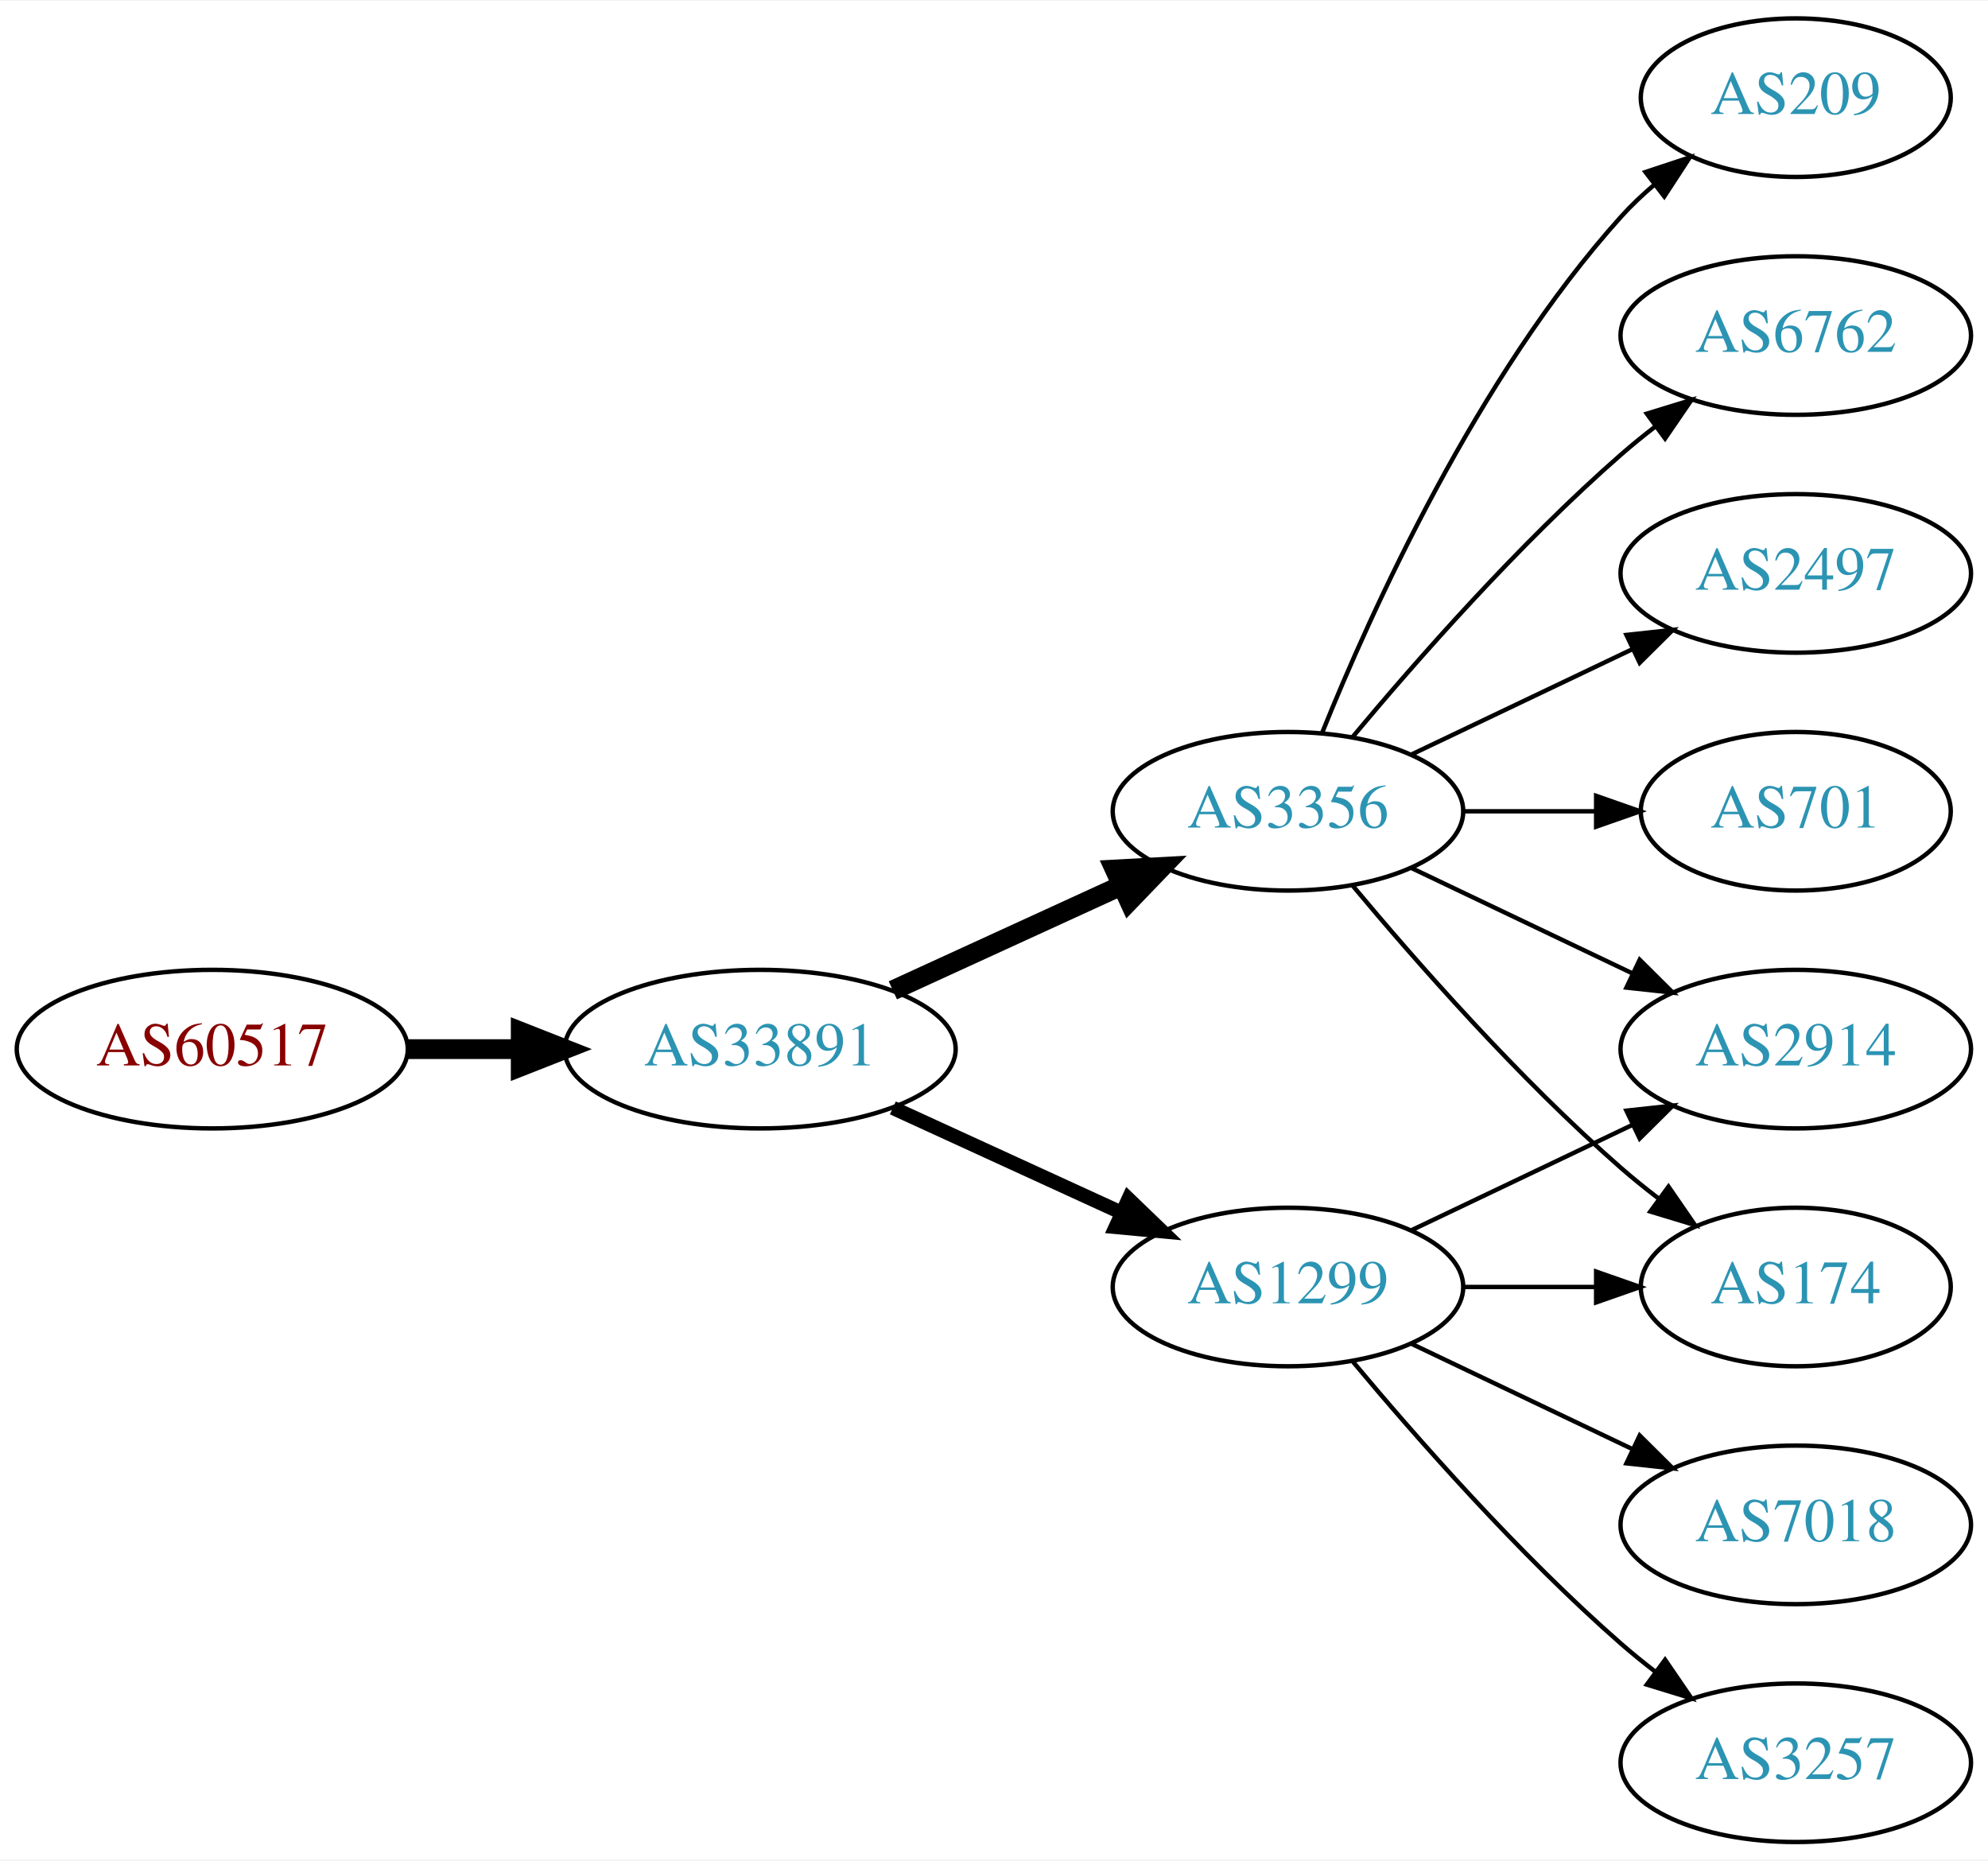
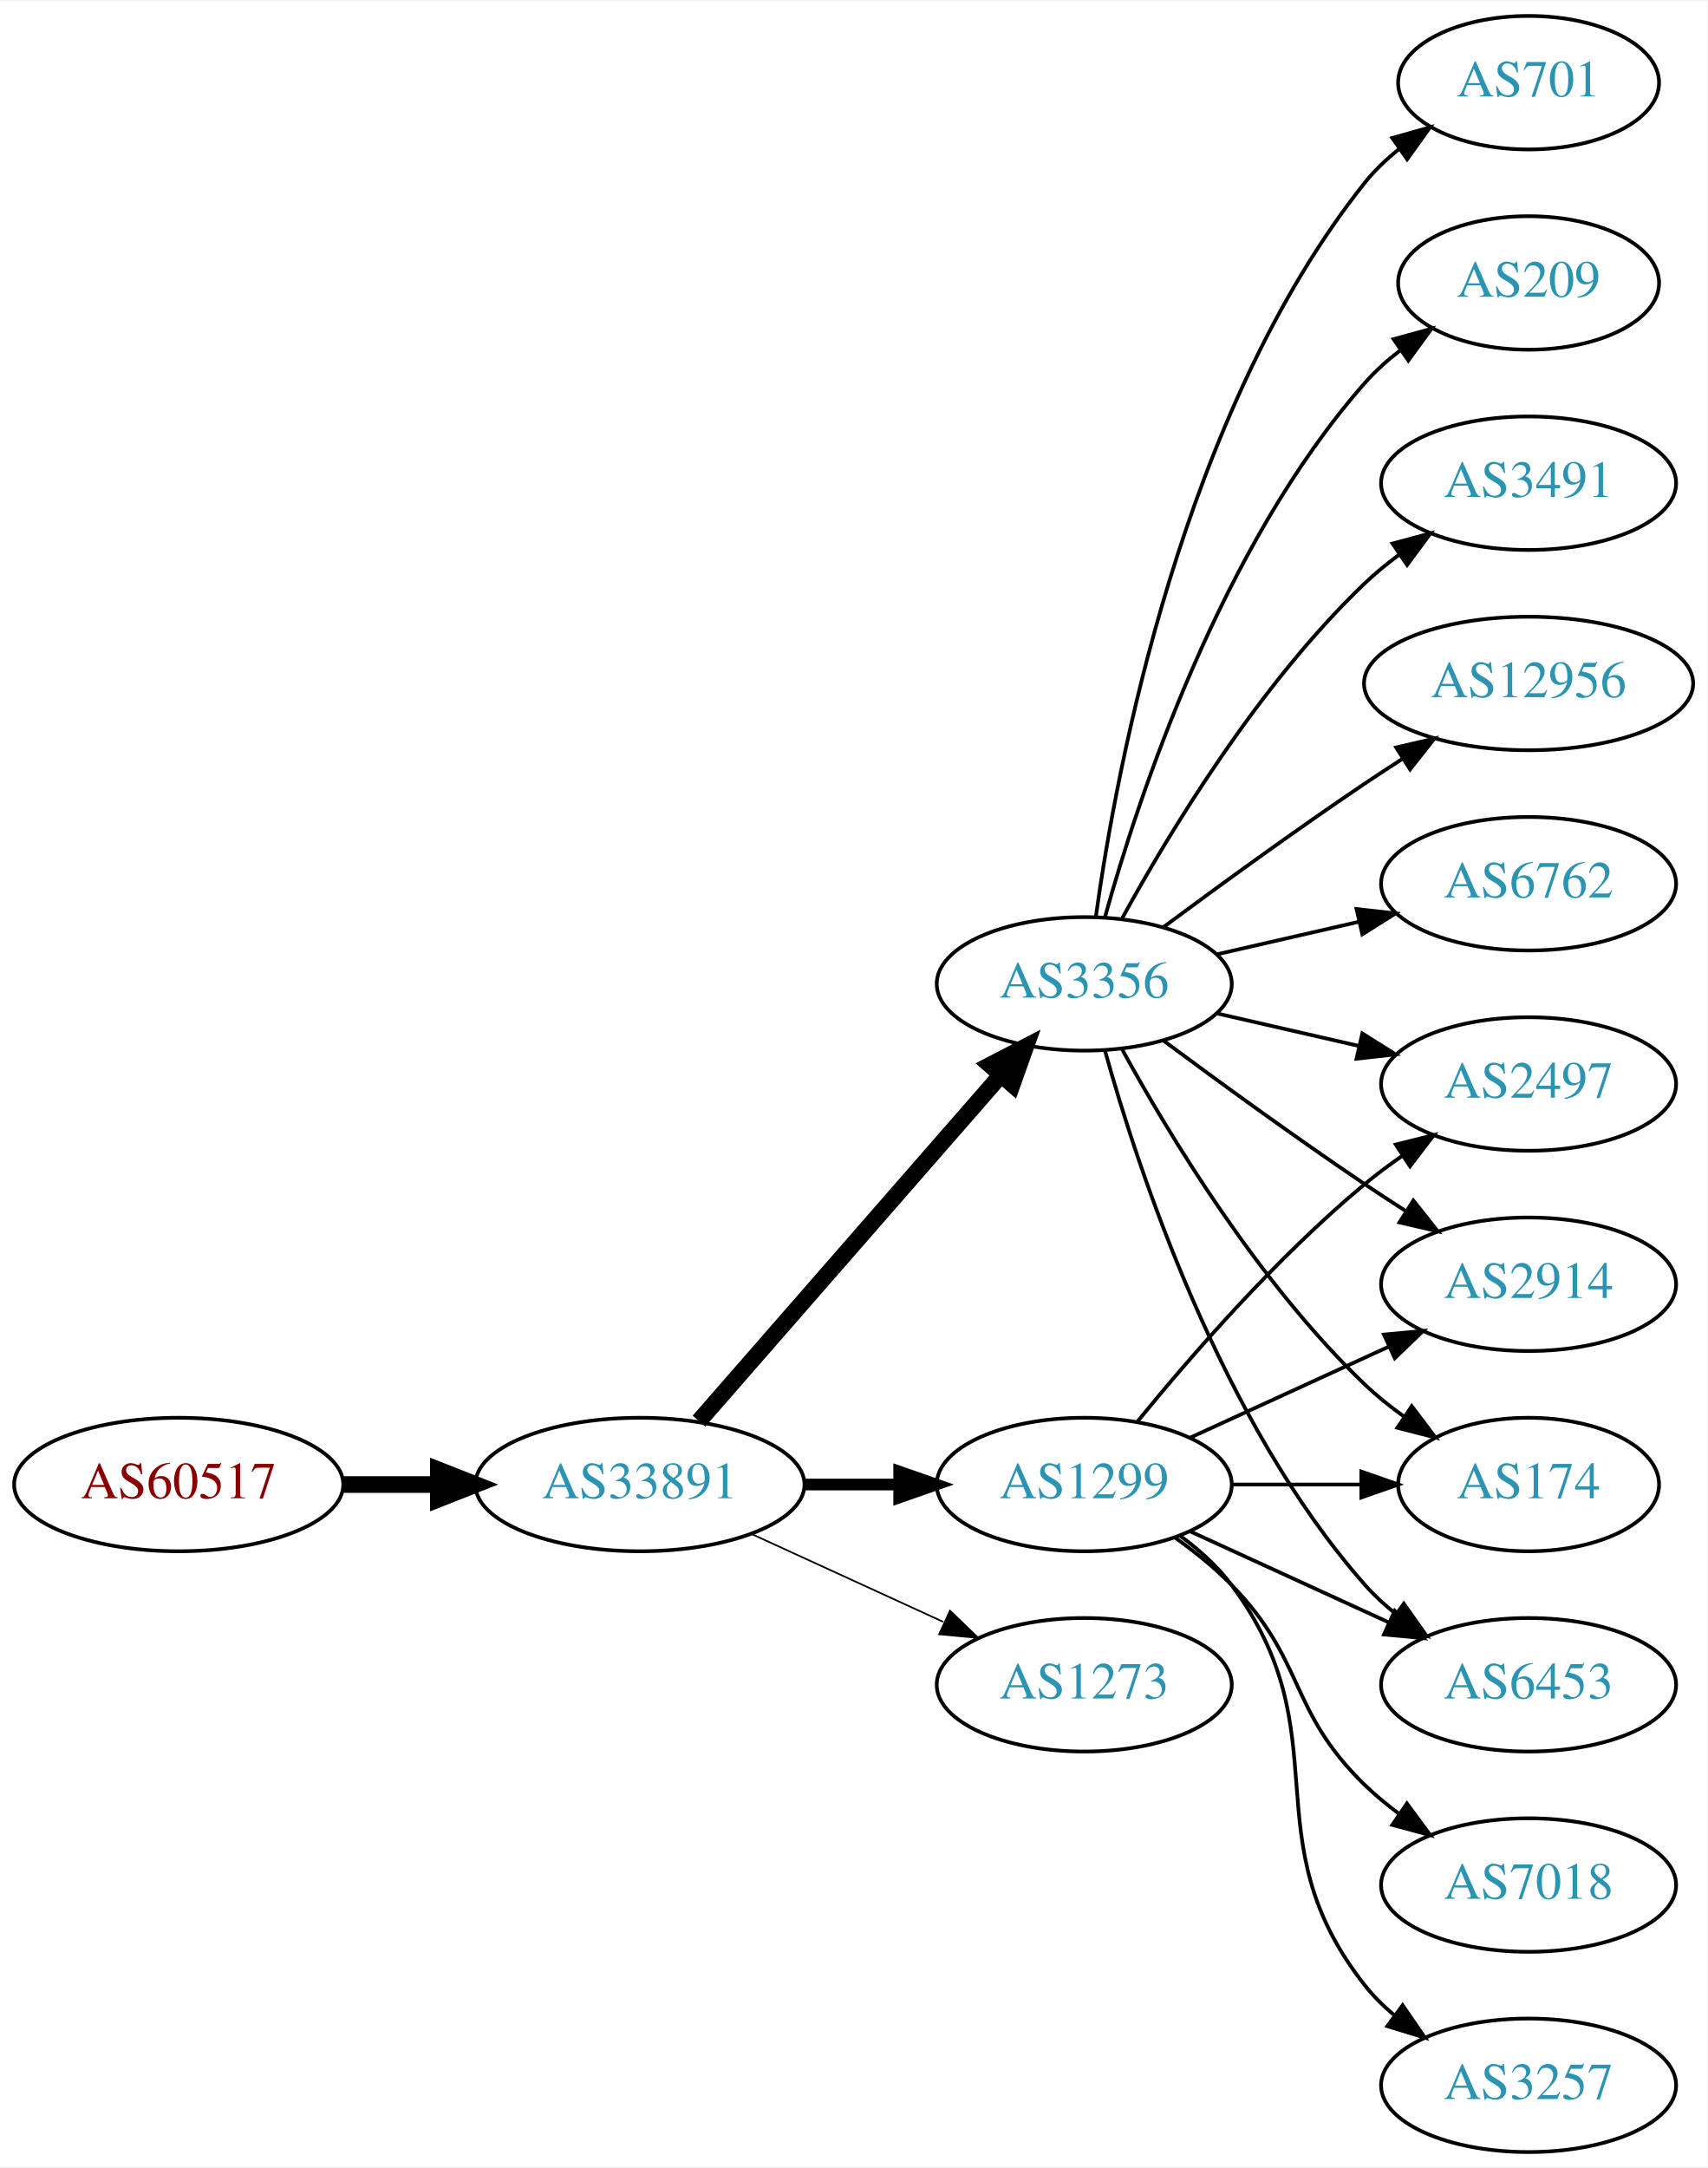
- <svg xmlns="http://www.w3.org/2000/svg" xmlns:xlink="http://www.w3.org/1999/xlink" width="451pt" height="422pt" viewBox="0.00 0.00 451.37 422.00">
-   <g id="graph0" class="graph" transform="scale(1 1) rotate(0) translate(4 418)">
-     <polygon fill="white" stroke="none" points="-4,4 -4,-418 447.37,-418 447.37,4 -4,4" />
+ <svg xmlns="http://www.w3.org/2000/svg" xmlns:xlink="http://www.w3.org/1999/xlink" width="460pt" height="584pt" viewBox="0.00 0.00 460.47 584.00">
+   <g id="graph0" class="graph" transform="scale(1 1) rotate(0) translate(4 580)">
+     <polygon fill="white" stroke="none" points="-4,4 -4,-580 456.469,-580 456.469,4 -4,4" />
    <g id="node1" class="node">
      <g id="a_node1">
        <a xlink:href="/asn/60517" xlink:title="AS60517 ~ AS-CABLEVISION [AT]">
          <ellipse fill="#ffffff" stroke="black" cx="44.196" cy="-180" rx="44.393" ry="18" />
          <text text-anchor="middle" x="44.196" y="-176.3" font-family="Times,serif" font-size="14.00" fill="#880000">AS60517</text>
        </a>
      </g>
    </g>
    <g id="node2" class="node">
      <g id="a_node2">
        <a xlink:href="/asn/33891" xlink:title="AS33891 ~ CORE-BACKBONE GMBH GLOBAL NETWORK [DE]">
          <ellipse fill="#ffffff" stroke="black" cx="168.588" cy="-180" rx="44.393" ry="18" />
          <text text-anchor="middle" x="168.588" y="-176.3" font-family="Times,serif" font-size="14.00" fill="#2c94b3">AS33891</text>
        </a>
      </g>
    </g>
    <g id="edge1" class="edge">
      <path fill="none" stroke="black" stroke-width="4.5" d="M88.692,-180C96.898,-180 105.569,-180 114.041,-180" />
      <polygon fill="black" stroke="black" stroke-width="4.5" points="114.233,-183.938 124.233,-180 114.233,-176.063 114.233,-183.938" />
    </g>
    <g id="node3" class="node">
      <g id="a_node3">
        <a xlink:href="/asn/1299" xlink:title="AS1299 ~ Telia Carrier [EU]">
-           <ellipse fill="#ffffff" stroke="black" cx="288.431" cy="-126" rx="39.794" ry="18" />
-           <text text-anchor="middle" x="288.431" y="-122.3" font-family="Times,serif" font-size="14.00" fill="#2c94b3">AS1299</text>
+           <ellipse fill="#ffffff" stroke="black" cx="288.431" cy="-180" rx="39.794" ry="18" />
+           <text text-anchor="middle" x="288.431" y="-176.3" font-family="Times,serif" font-size="14.00" fill="#2c94b3">AS1299</text>
        </a>
      </g>
    </g>
    <g id="edge2" class="edge">
-       <path fill="none" stroke="black" stroke-width="3.214" d="M198.718,-166.652C214.329,-159.498 233.727,-150.609 250.399,-142.97" />
-       <polygon fill="black" stroke="black" stroke-width="3.214" points="252.218,-145.986 259.851,-138.638 249.302,-139.622 252.218,-145.986" />
+       <path fill="none" stroke="black" stroke-width="3.15" d="M212.799,-180C221.112,-180 229.875,-180 238.357,-180" />
+       <polygon fill="black" stroke="black" stroke-width="3.15" points="238.516,-183.5 248.516,-180 238.516,-176.5 238.516,-183.5" />
    </g>
    <g id="node4" class="node">
      <g id="a_node4">
+         <a xlink:href="/asn/1273" xlink:title="AS1273 ~ Vodafone Group PLC [EU]">
+           <ellipse fill="#ffffff" stroke="black" cx="288.431" cy="-126" rx="39.794" ry="18" />
+           <text text-anchor="middle" x="288.431" y="-122.3" font-family="Times,serif" font-size="14.00" fill="#2c94b3">AS1273</text>
+         </a>
+       </g>
+     </g>
+     <g id="edge3" class="edge">
+       <path fill="none" stroke="black" stroke-width="0.45" d="M198.718,-166.652C214.329,-159.498 233.727,-150.609 250.399,-142.97" />
+       <polygon fill="black" stroke="black" stroke-width="0.45" points="252.218,-145.986 259.851,-138.638 249.302,-139.622 252.218,-145.986" />
+     </g>
+     <g id="node5" class="node">
+       <g id="a_node5">
        <a xlink:href="/asn/3356" xlink:title="AS3356 ~ Level 3 Parent, LLC [US]">
-           <ellipse fill="#ffffff" stroke="black" cx="288.431" cy="-234" rx="39.794" ry="18" />
-           <text text-anchor="middle" x="288.431" y="-230.3" font-family="Times,serif" font-size="14.00" fill="#2c94b3">AS3356</text>
-         </a>
-       </g>
-     </g>
-     <g id="edge3" class="edge">
-       <path fill="none" stroke="black" stroke-width="4.5" d="M198.718,-193.348C214.329,-200.502 233.727,-209.391 250.399,-217.03" />
-       <polygon fill="black" stroke="black" stroke-width="4.5" points="249.119,-220.775 259.851,-221.362 252.4,-213.616 249.119,-220.775" />
+           <ellipse fill="#ffffff" stroke="black" cx="288.431" cy="-315" rx="39.794" ry="18" />
+           <text text-anchor="middle" x="288.431" y="-311.3" font-family="Times,serif" font-size="14.00" fill="#2c94b3">AS3356</text>
+         </a>
+       </g>
+     </g>
+     <g id="edge4" class="edge">
+       <path fill="none" stroke="black" stroke-width="4.5" d="M184.513,-197.098C205.056,-220.631 242.175,-263.155 265.771,-290.187" />
+       <polygon fill="black" stroke="black" stroke-width="4.5" points="263.085,-293.097 272.627,-298.041 269.017,-287.918 263.085,-293.097" />
    </g>
    <g id="node6" class="node">
      <g id="a_node6">
+         <a xlink:href="/asn/6453" xlink:title="AS6453 ~ TATA COMMUNICATIONS (AMERICA) INC [US]">
+           <ellipse fill="#ffffff" stroke="black" cx="408.273" cy="-126" rx="39.794" ry="18" />
+           <text text-anchor="middle" x="408.273" y="-122.3" font-family="Times,serif" font-size="14.00" fill="#2c94b3">AS6453</text>
+         </a>
+       </g>
+     </g>
+     <g id="edge16" class="edge">
+       <path fill="none" stroke="black" d="M317.06,-167.339C333.017,-160.027 353.287,-150.739 370.57,-142.819" />
+       <polygon fill="black" stroke="black" points="372.185,-145.929 379.818,-138.581 369.269,-139.565 372.185,-145.929" />
+     </g>
+     <g id="node10" class="node">
+       <g id="a_node10">
+         <a xlink:href="/asn/2497" xlink:title="AS2497 ~ Internet Initiative Japan Inc. [JP]">
+           <ellipse fill="#ffffff" stroke="black" cx="408.273" cy="-288" rx="39.794" ry="18" />
+           <text text-anchor="middle" x="408.273" y="-284.3" font-family="Times,serif" font-size="14.00" fill="#2c94b3">AS2497</text>
+         </a>
+       </g>
+     </g>
+     <g id="edge15" class="edge">
+       <path fill="none" stroke="black" d="M302.85,-197.065C316.964,-214.375 340.379,-241.345 364.077,-261 367.294,-263.668 370.794,-266.27 374.365,-268.741" />
+       <polygon fill="black" stroke="black" points="372.442,-271.666 382.721,-274.236 376.288,-265.817 372.442,-271.666" />
+     </g>
+     <g id="node11" class="node">
+       <g id="a_node11">
        <a xlink:href="/asn/2914" xlink:title="AS2914 ~ NTT America, Inc. [US]">
-           <ellipse fill="#ffffff" stroke="black" cx="403.724" cy="-180" rx="39.794" ry="18" />
-           <text text-anchor="middle" x="403.724" y="-176.3" font-family="Times,serif" font-size="14.00" fill="#2c94b3">AS2914</text>
-         </a>
-       </g>
-     </g>
-     <g id="edge12" class="edge">
-       <path fill="none" stroke="black" d="M316.567,-138.934C331.561,-146.081 350.382,-155.052 366.605,-162.785" />
-       <polygon fill="black" stroke="black" points="365.276,-166.028 375.809,-167.171 368.288,-159.709 365.276,-166.028" />
+           <ellipse fill="#ffffff" stroke="black" cx="408.273" cy="-234" rx="39.794" ry="18" />
+           <text text-anchor="middle" x="408.273" y="-230.3" font-family="Times,serif" font-size="14.00" fill="#2c94b3">AS2914</text>
+         </a>
+       </g>
+     </g>
+     <g id="edge14" class="edge">
+       <path fill="none" stroke="black" d="M317.06,-192.661C333.017,-199.973 353.287,-209.261 370.57,-217.181" />
+       <polygon fill="black" stroke="black" points="369.269,-220.435 379.818,-221.419 372.185,-214.071 369.269,-220.435" />
+     </g>
+     <g id="node13" class="node">
+       <g id="a_node13">
+         <a xlink:href="/asn/174" xlink:title="AS174 ~ Cogent Communications [US]">
+           <ellipse fill="#ffffff" stroke="black" cx="408.273" cy="-180" rx="35.194" ry="18" />
+           <text text-anchor="middle" x="408.273" y="-176.3" font-family="Times,serif" font-size="14.00" fill="#2c94b3">AS174</text>
+         </a>
+       </g>
+     </g>
+     <g id="edge19" class="edge">
+       <path fill="none" stroke="black" d="M328.343,-180C339.43,-180 351.59,-180 362.972,-180" />
+       <polygon fill="black" stroke="black" points="363.154,-183.5 373.154,-180 363.154,-176.5 363.154,-183.5" />
+     </g>
+     <g id="node15" class="node">
+       <g id="a_node15">
+         <a xlink:href="/asn/3257" xlink:title="AS3257 ~ GTT [DE]">
+           <ellipse fill="#ffffff" stroke="black" cx="408.273" cy="-18" rx="39.794" ry="18" />
+           <text text-anchor="middle" x="408.273" y="-14.3" font-family="Times,serif" font-size="14.00" fill="#2c94b3">AS3257</text>
+         </a>
+       </g>
+     </g>
+     <g id="edge17" class="edge">
+       <path fill="none" stroke="black" d="M314.362,-166.118C319.438,-162.389 324.356,-157.984 328.077,-153 358.349,-112.458 332.779,-84.754 364.077,-45 366.402,-42.047 369.146,-39.33 372.105,-36.853" />
+       <polygon fill="black" stroke="black" points="374.298,-39.585 380.302,-30.855 370.165,-33.936 374.298,-39.585" />
+     </g>
+     <g id="node16" class="node">
+       <g id="a_node16">
+         <a xlink:href="/asn/7018" xlink:title="AS7018 ~ AT&amp;T Services, Inc. [US]">
+           <ellipse fill="#ffffff" stroke="black" cx="408.273" cy="-72" rx="39.794" ry="18" />
+           <text text-anchor="middle" x="408.273" y="-68.3" font-family="Times,serif" font-size="14.00" fill="#2c94b3">AS7018</text>
+         </a>
+       </g>
+     </g>
+     <g id="edge18" class="edge">
+       <path fill="none" stroke="black" d="M313.025,-165.611C318.281,-161.852 323.613,-157.563 328.077,-153 348.25,-132.383 343.384,-119.094 364.077,-99 366.922,-96.237 370.096,-93.614 373.396,-91.166" />
+       <polygon fill="black" stroke="black" points="375.462,-93.993 381.744,-85.462 371.513,-88.214 375.462,-93.993" />
+     </g>
+     <g id="edge5" class="edge">
+       <path fill="none" stroke="black" d="M294.004,-297.054C302.909,-265.005 325.194,-197.158 364.077,-153 366.561,-150.179 369.411,-147.551 372.437,-145.129" />
+       <polygon fill="black" stroke="black" points="374.622,-147.869 380.726,-139.209 370.554,-142.172 374.622,-147.869" />
+     </g>
+     <g id="node7" class="node">
+       <g id="a_node7">
+         <a xlink:href="/asn/12956" xlink:title="AS12956 ~ TELXIUS [ES]">
+           <ellipse fill="#ffffff" stroke="black" cx="408.273" cy="-396" rx="44.393" ry="18" />
+           <text text-anchor="middle" x="408.273" y="-392.3" font-family="Times,serif" font-size="14.00" fill="#2c94b3">AS12956</text>
+         </a>
+       </g>
+     </g>
+     <g id="edge6" class="edge">
+       <path fill="none" stroke="black" d="M309.761,-330.277C324.623,-341.304 345.368,-356.407 364.077,-369 367.367,-371.215 370.83,-373.482 374.304,-375.715" />
+       <polygon fill="black" stroke="black" points="372.552,-378.748 382.872,-381.148 376.301,-372.837 372.552,-378.748" />
+     </g>
+     <g id="node8" class="node">
+       <g id="a_node8">
+         <a xlink:href="/asn/6762" xlink:title="AS6762 ~ TELECOM ITALIA SPARKLE S.p.A. [IT]">
+           <ellipse fill="#ffffff" stroke="black" cx="408.273" cy="-342" rx="39.794" ry="18" />
+           <text text-anchor="middle" x="408.273" y="-338.3" font-family="Times,serif" font-size="14.00" fill="#2c94b3">AS6762</text>
+         </a>
+       </g>
+     </g>
+     <g id="edge7" class="edge">
+       <path fill="none" stroke="black" d="M324.15,-322.955C336.15,-325.704 349.771,-328.825 362.463,-331.733" />
+       <polygon fill="black" stroke="black" points="361.866,-335.187 372.395,-334.009 363.429,-328.364 361.866,-335.187" />
    </g>
    <g id="node9" class="node">
      <g id="a_node9">
-         <a xlink:href="/asn/174" xlink:title="AS174 ~ Cogent Communications [US]">
-           <ellipse fill="#ffffff" stroke="black" cx="403.724" cy="-126" rx="35.194" ry="18" />
-           <text text-anchor="middle" x="403.724" y="-122.3" font-family="Times,serif" font-size="14.00" fill="#2c94b3">AS174</text>
-         </a>
-       </g>
-     </g>
-     <g id="edge13" class="edge">
-       <path fill="none" stroke="black" d="M328.103,-126C337.808,-126 348.299,-126 358.262,-126" />
-       <polygon fill="black" stroke="black" points="358.398,-129.5 368.398,-126 358.398,-122.5 358.398,-129.5" />
-     </g>
-     <g id="node11" class="node">
-       <g id="a_node11">
-         <a xlink:href="/asn/7018" xlink:title="AS7018 ~ AT&amp;T Services, Inc. [US]">
-           <ellipse fill="#ffffff" stroke="black" cx="403.724" cy="-72" rx="39.794" ry="18" />
-           <text text-anchor="middle" x="403.724" y="-68.3" font-family="Times,serif" font-size="14.00" fill="#2c94b3">AS7018</text>
-         </a>
-       </g>
+         <a xlink:href="/asn/701" xlink:title="AS701 ~ UUNET [US]">
+           <ellipse fill="#ffffff" stroke="black" cx="408.273" cy="-558" rx="35.194" ry="18" />
+           <text text-anchor="middle" x="408.273" y="-554.3" font-family="Times,serif" font-size="14.00" fill="#2c94b3">AS701</text>
+         </a>
+       </g>
+     </g>
+     <g id="edge8" class="edge">
+       <path fill="none" stroke="black" d="M291.57,-333.17C297.07,-372.974 314.896,-469.233 364.077,-531 366.742,-534.347 369.942,-537.393 373.38,-540.132" />
+       <polygon fill="black" stroke="black" points="371.498,-543.087 381.694,-545.965 375.518,-537.357 371.498,-543.087" />
+     </g>
+     <g id="edge9" class="edge">
+       <path fill="none" stroke="black" d="M324.15,-307.045C336.15,-304.296 349.771,-301.175 362.463,-298.267" />
+       <polygon fill="black" stroke="black" points="363.429,-301.636 372.395,-295.991 361.866,-294.813 363.429,-301.636" />
    </g>
    <g id="edge10" class="edge">
-       <path fill="none" stroke="black" d="M316.567,-113.066C331.561,-105.919 350.382,-96.948 366.605,-89.215" />
-       <polygon fill="black" stroke="black" points="368.288,-92.291 375.809,-84.829 365.276,-85.972 368.288,-92.291" />
+       <path fill="none" stroke="black" d="M309.761,-299.723C324.623,-288.696 345.368,-273.593 364.077,-261 367.626,-258.611 371.377,-256.161 375.125,-253.758" />
+       <polygon fill="black" stroke="black" points="377.193,-256.591 383.774,-248.288 373.451,-250.675 377.193,-256.591" />
    </g>
    <g id="node12" class="node">
      <g id="a_node12">
-         <a xlink:href="/asn/3257" xlink:title="AS3257 ~ GTT [DE]">
-           <ellipse fill="#ffffff" stroke="black" cx="403.724" cy="-18" rx="39.794" ry="18" />
-           <text text-anchor="middle" x="403.724" y="-14.3" font-family="Times,serif" font-size="14.00" fill="#2c94b3">AS3257</text>
+         <a xlink:href="/asn/209" xlink:title="AS209 ~ CenturyLink Communications, LLC [US]">
+           <ellipse fill="#ffffff" stroke="black" cx="408.273" cy="-504" rx="35.194" ry="18" />
+           <text text-anchor="middle" x="408.273" y="-500.3" font-family="Times,serif" font-size="14.00" fill="#2c94b3">AS209</text>
        </a>
      </g>
    </g>
    <g id="edge11" class="edge">
-       <path fill="none" stroke="black" d="M303.061,-109.183C317.343,-92.071 340.89,-65.255 364.077,-45 366.543,-42.846 369.182,-40.706 371.879,-38.628" />
-       <polygon fill="black" stroke="black" points="374.052,-41.375 380.033,-32.63 369.904,-35.736 374.052,-41.375" />
-     </g>
-     <g id="node5" class="node">
-       <g id="a_node5">
-         <a xlink:href="/asn/209" xlink:title="AS209 ~ CenturyLink Communications, LLC [US]">
-           <ellipse fill="#ffffff" stroke="black" cx="403.724" cy="-396" rx="35.194" ry="18" />
-           <text text-anchor="middle" x="403.724" y="-392.3" font-family="Times,serif" font-size="14.00" fill="#2c94b3">AS209</text>
-         </a>
-       </g>
-     </g>
-     <g id="edge4" class="edge">
-       <path fill="none" stroke="black" d="M296.179,-251.787C307.23,-279.243 331.283,-332.578 364.077,-369 366.393,-371.572 368.998,-374.03 371.733,-376.343" />
-       <polygon fill="black" stroke="black" points="369.599,-379.117 379.656,-382.448 373.871,-373.572 369.599,-379.117" />
-     </g>
-     <g id="edge5" class="edge">
-       <path fill="none" stroke="black" d="M316.567,-221.066C331.561,-213.919 350.382,-204.948 366.605,-197.215" />
-       <polygon fill="black" stroke="black" points="368.288,-200.291 375.809,-192.829 365.276,-193.972 368.288,-200.291" />
-     </g>
-     <g id="node7" class="node">
-       <g id="a_node7">
-         <a xlink:href="/asn/6762" xlink:title="AS6762 ~ TELECOM ITALIA SPARKLE S.p.A. [IT]">
-           <ellipse fill="#ffffff" stroke="black" cx="403.724" cy="-342" rx="39.794" ry="18" />
-           <text text-anchor="middle" x="403.724" y="-338.3" font-family="Times,serif" font-size="14.00" fill="#2c94b3">AS6762</text>
-         </a>
-       </g>
-     </g>
-     <g id="edge6" class="edge">
-       <path fill="none" stroke="black" d="M303.061,-250.817C317.343,-267.929 340.89,-294.745 364.077,-315 366.543,-317.154 369.182,-319.294 371.879,-321.372" />
-       <polygon fill="black" stroke="black" points="369.904,-324.264 380.033,-327.37 374.052,-318.625 369.904,-324.264" />
-     </g>
-     <g id="node8" class="node">
-       <g id="a_node8">
-         <a xlink:href="/asn/2497" xlink:title="AS2497 ~ Internet Initiative Japan Inc. [JP]">
-           <ellipse fill="#ffffff" stroke="black" cx="403.724" cy="-288" rx="39.794" ry="18" />
-           <text text-anchor="middle" x="403.724" y="-284.3" font-family="Times,serif" font-size="14.00" fill="#2c94b3">AS2497</text>
-         </a>
-       </g>
-     </g>
-     <g id="edge7" class="edge">
-       <path fill="none" stroke="black" d="M316.567,-246.934C331.561,-254.081 350.382,-263.052 366.605,-270.785" />
-       <polygon fill="black" stroke="black" points="365.276,-274.028 375.809,-275.171 368.288,-267.709 365.276,-274.028" />
-     </g>
-     <g id="edge8" class="edge">
-       <path fill="none" stroke="black" d="M303.061,-217.183C317.343,-200.071 340.89,-173.255 364.077,-153 366.747,-150.668 369.62,-148.352 372.55,-146.114" />
-       <polygon fill="black" stroke="black" points="374.828,-148.784 380.841,-140.061 370.701,-143.13 374.828,-148.784" />
-     </g>
-     <g id="node10" class="node">
-       <g id="a_node10">
-         <a xlink:href="/asn/701" xlink:title="AS701 ~ UUNET [US]">
-           <ellipse fill="#ffffff" stroke="black" cx="403.724" cy="-234" rx="35.194" ry="18" />
-           <text text-anchor="middle" x="403.724" y="-230.3" font-family="Times,serif" font-size="14.00" fill="#2c94b3">AS701</text>
-         </a>
-       </g>
-     </g>
-     <g id="edge9" class="edge">
-       <path fill="none" stroke="black" d="M328.103,-234C337.808,-234 348.299,-234 358.262,-234" />
-       <polygon fill="black" stroke="black" points="358.398,-237.5 368.398,-234 358.398,-230.5 358.398,-237.5" />
+       <path fill="none" stroke="black" d="M294.004,-332.946C302.909,-364.995 325.194,-432.842 364.077,-477 366.905,-480.211 370.206,-483.172 373.701,-485.864" />
+       <polygon fill="black" stroke="black" points="371.858,-488.845 382.076,-491.645 375.835,-483.084 371.858,-488.845" />
+     </g>
+     <g id="edge12" class="edge">
+       <path fill="none" stroke="black" d="M298.672,-297.287C311.218,-274.439 335.394,-234.389 364.077,-207 367.331,-203.893 370.998,-200.954 374.785,-198.24" />
+       <polygon fill="black" stroke="black" points="376.762,-201.128 383.153,-192.678 372.887,-195.299 376.762,-201.128" />
+     </g>
+     <g id="node14" class="node">
+       <g id="a_node14">
+         <a xlink:href="/asn/3491" xlink:title="AS3491 ~ PCCW Global, Inc. [US]">
+           <ellipse fill="#ffffff" stroke="black" cx="408.273" cy="-450" rx="39.794" ry="18" />
+           <text text-anchor="middle" x="408.273" y="-446.3" font-family="Times,serif" font-size="14.00" fill="#2c94b3">AS3491</text>
+         </a>
+       </g>
+     </g>
+     <g id="edge13" class="edge">
+       <path fill="none" stroke="black" d="M298.672,-332.713C311.218,-355.561 335.394,-395.611 364.077,-423 366.946,-425.739 370.134,-428.347 373.443,-430.785" />
+       <polygon fill="black" stroke="black" points="371.567,-433.742 381.803,-436.477 375.507,-427.956 371.567,-433.742" />
    </g>
  </g>
</svg>
